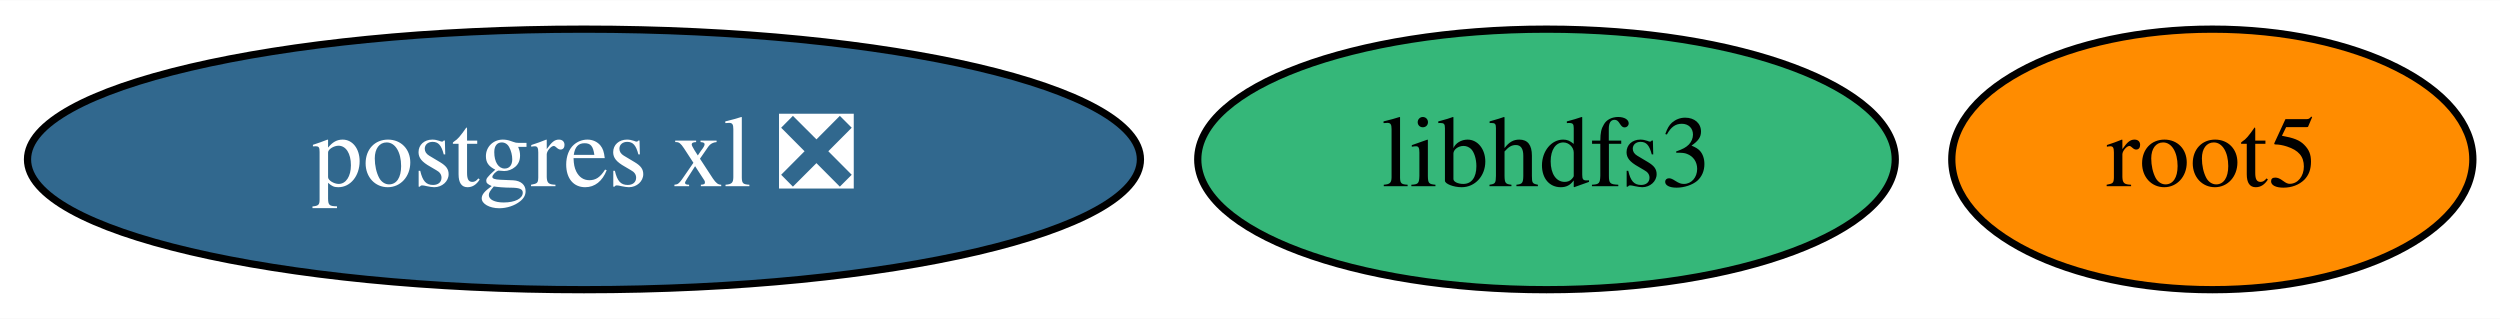
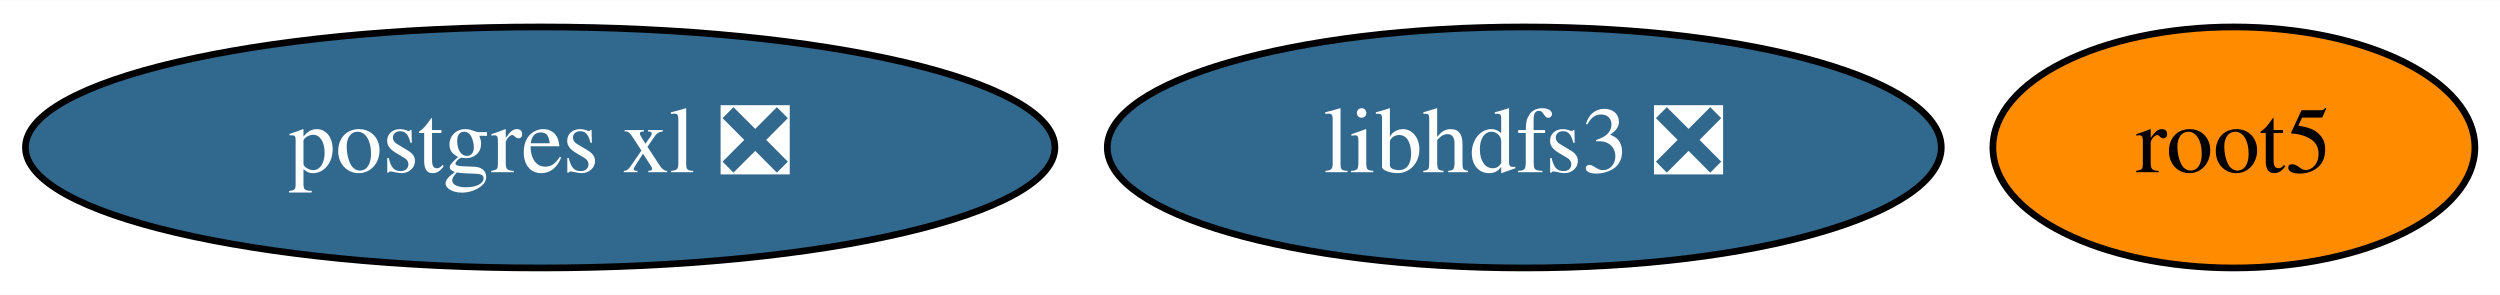
- <svg xmlns="http://www.w3.org/2000/svg" xmlns:xlink="http://www.w3.org/1999/xlink" width="345pt" height="44pt" viewBox="0.00 0.00 345.44 44.00">
+ <svg xmlns="http://www.w3.org/2000/svg" xmlns:xlink="http://www.w3.org/1999/xlink" width="373pt" height="44pt" viewBox="0.00 0.00 373.44 44.00">
  <g id="graph0" class="graph" transform="scale(1 1) rotate(0) translate(4 40)">
-     <polygon fill="white" stroke="transparent" points="-4,4 -4,-40 341.44,-40 341.44,4 -4,4" />
+     <polygon fill="white" stroke="transparent" points="-4,4 -4,-40 369.44,-40 369.44,4 -4,4" />
    <g id="node1" class="node">
      <g id="a_node1">
        <a xlink:href="https://github.com/conda-forge/root5-feedstock" xlink:title="root5">
-           <ellipse fill="#ff8c00" stroke="black" cx="301.69" cy="-18" rx="36" ry="18" />
-           <text text-anchor="middle" x="301.69" y="-14.3" font-family="Times,serif" font-size="14.00">root5</text>
+           <ellipse fill="#ff8c00" stroke="black" cx="329.69" cy="-18" rx="36" ry="18" />
+           <text text-anchor="middle" x="329.69" y="-14.3" font-family="Times,serif" font-size="14.00">root5</text>
        </a>
      </g>
    </g>
    <g id="node2" class="node">
      <g id="a_node2">
        <a xlink:href="https://github.com/conda-forge/postgres-xl-feedstock/pull/6" xlink:title="postgres xl ❎">
          <ellipse fill="#31688e" stroke="black" cx="76.69" cy="-18" rx="76.89" ry="18" />
          <text text-anchor="middle" x="76.69" y="-14.3" font-family="Times,serif" font-size="14.00" fill="white">postgres xl ❎</text>
        </a>
      </g>
    </g>
    <g id="node3" class="node">
      <g id="a_node3">
-         <a xlink:href="https://github.com/conda-forge/libhdfs3-feedstock" xlink:title="libhdfs3">
-           <ellipse fill="#35b779" stroke="black" cx="209.69" cy="-18" rx="48.19" ry="18" />
-           <text text-anchor="middle" x="209.69" y="-14.3" font-family="Times,serif" font-size="14.00">libhdfs3</text>
+         <a xlink:href="https://github.com/conda-forge/libhdfs3-feedstock/pull/39" xlink:title="libhdfs3 ❎">
+           <ellipse fill="#31688e" stroke="black" cx="223.69" cy="-18" rx="62.29" ry="18" />
+           <text text-anchor="middle" x="223.69" y="-14.3" font-family="Times,serif" font-size="14.00" fill="white">libhdfs3 ❎</text>
        </a>
      </g>
    </g>
  </g>
</svg>
